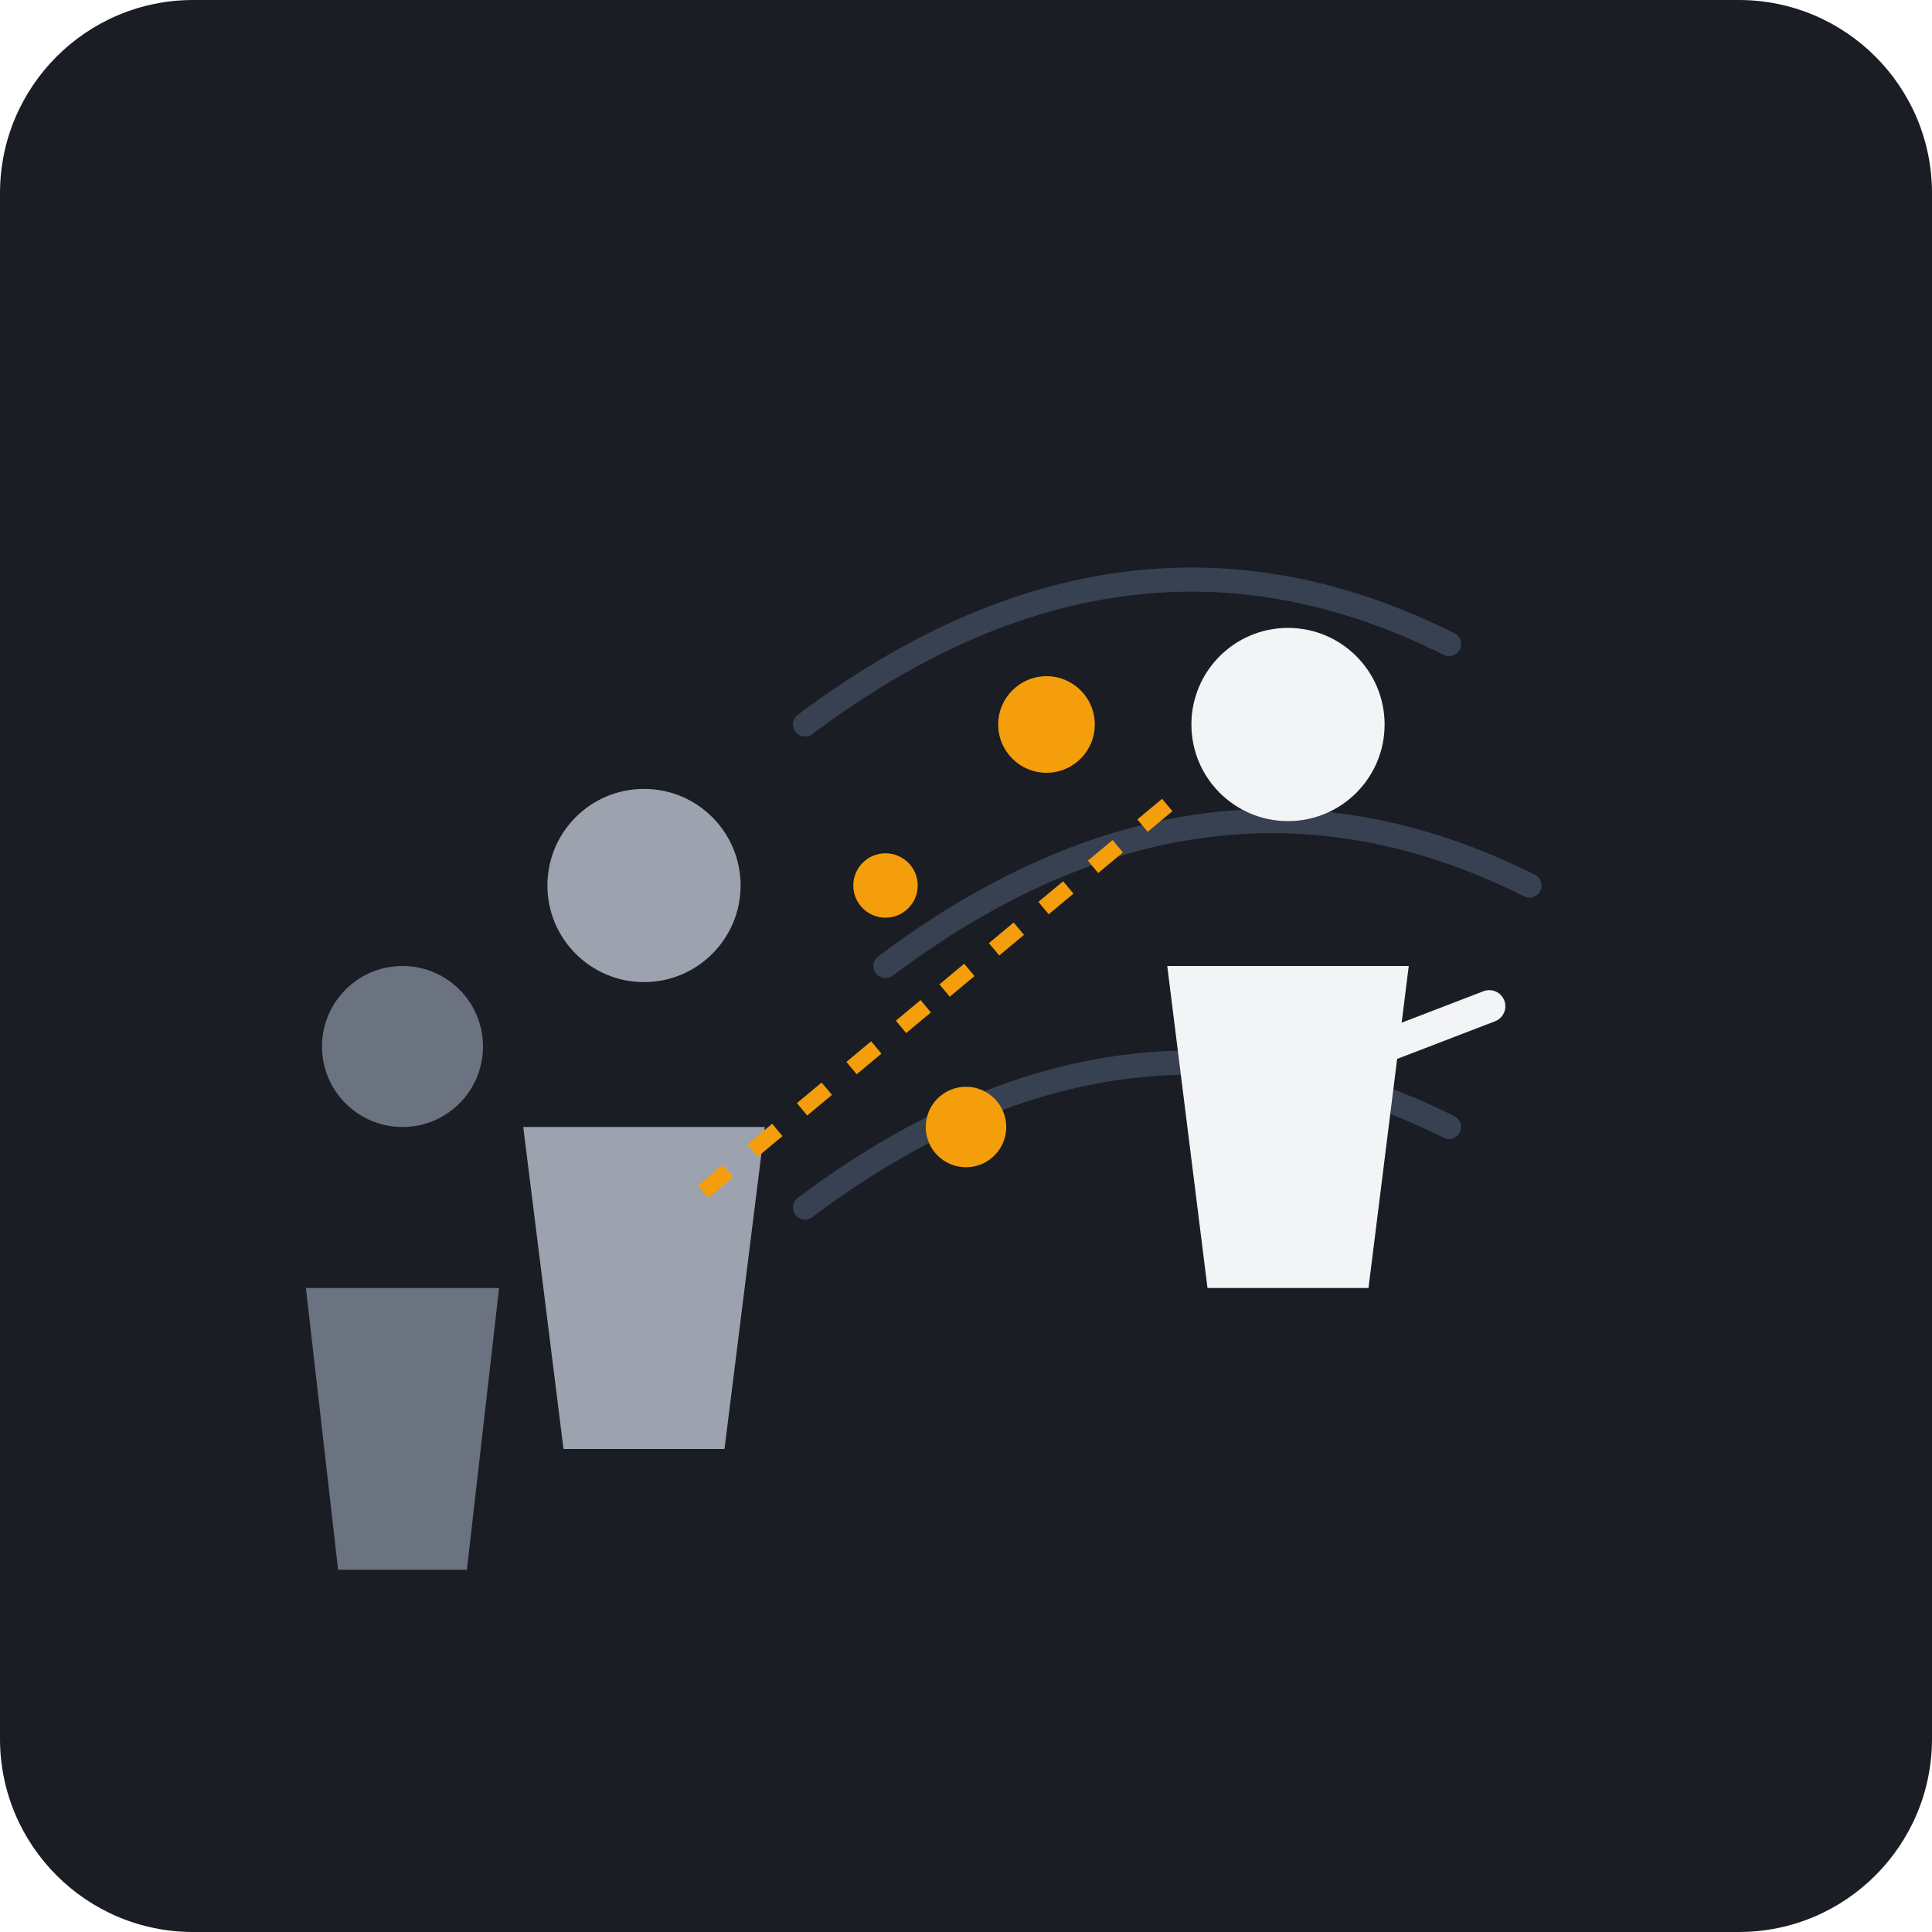
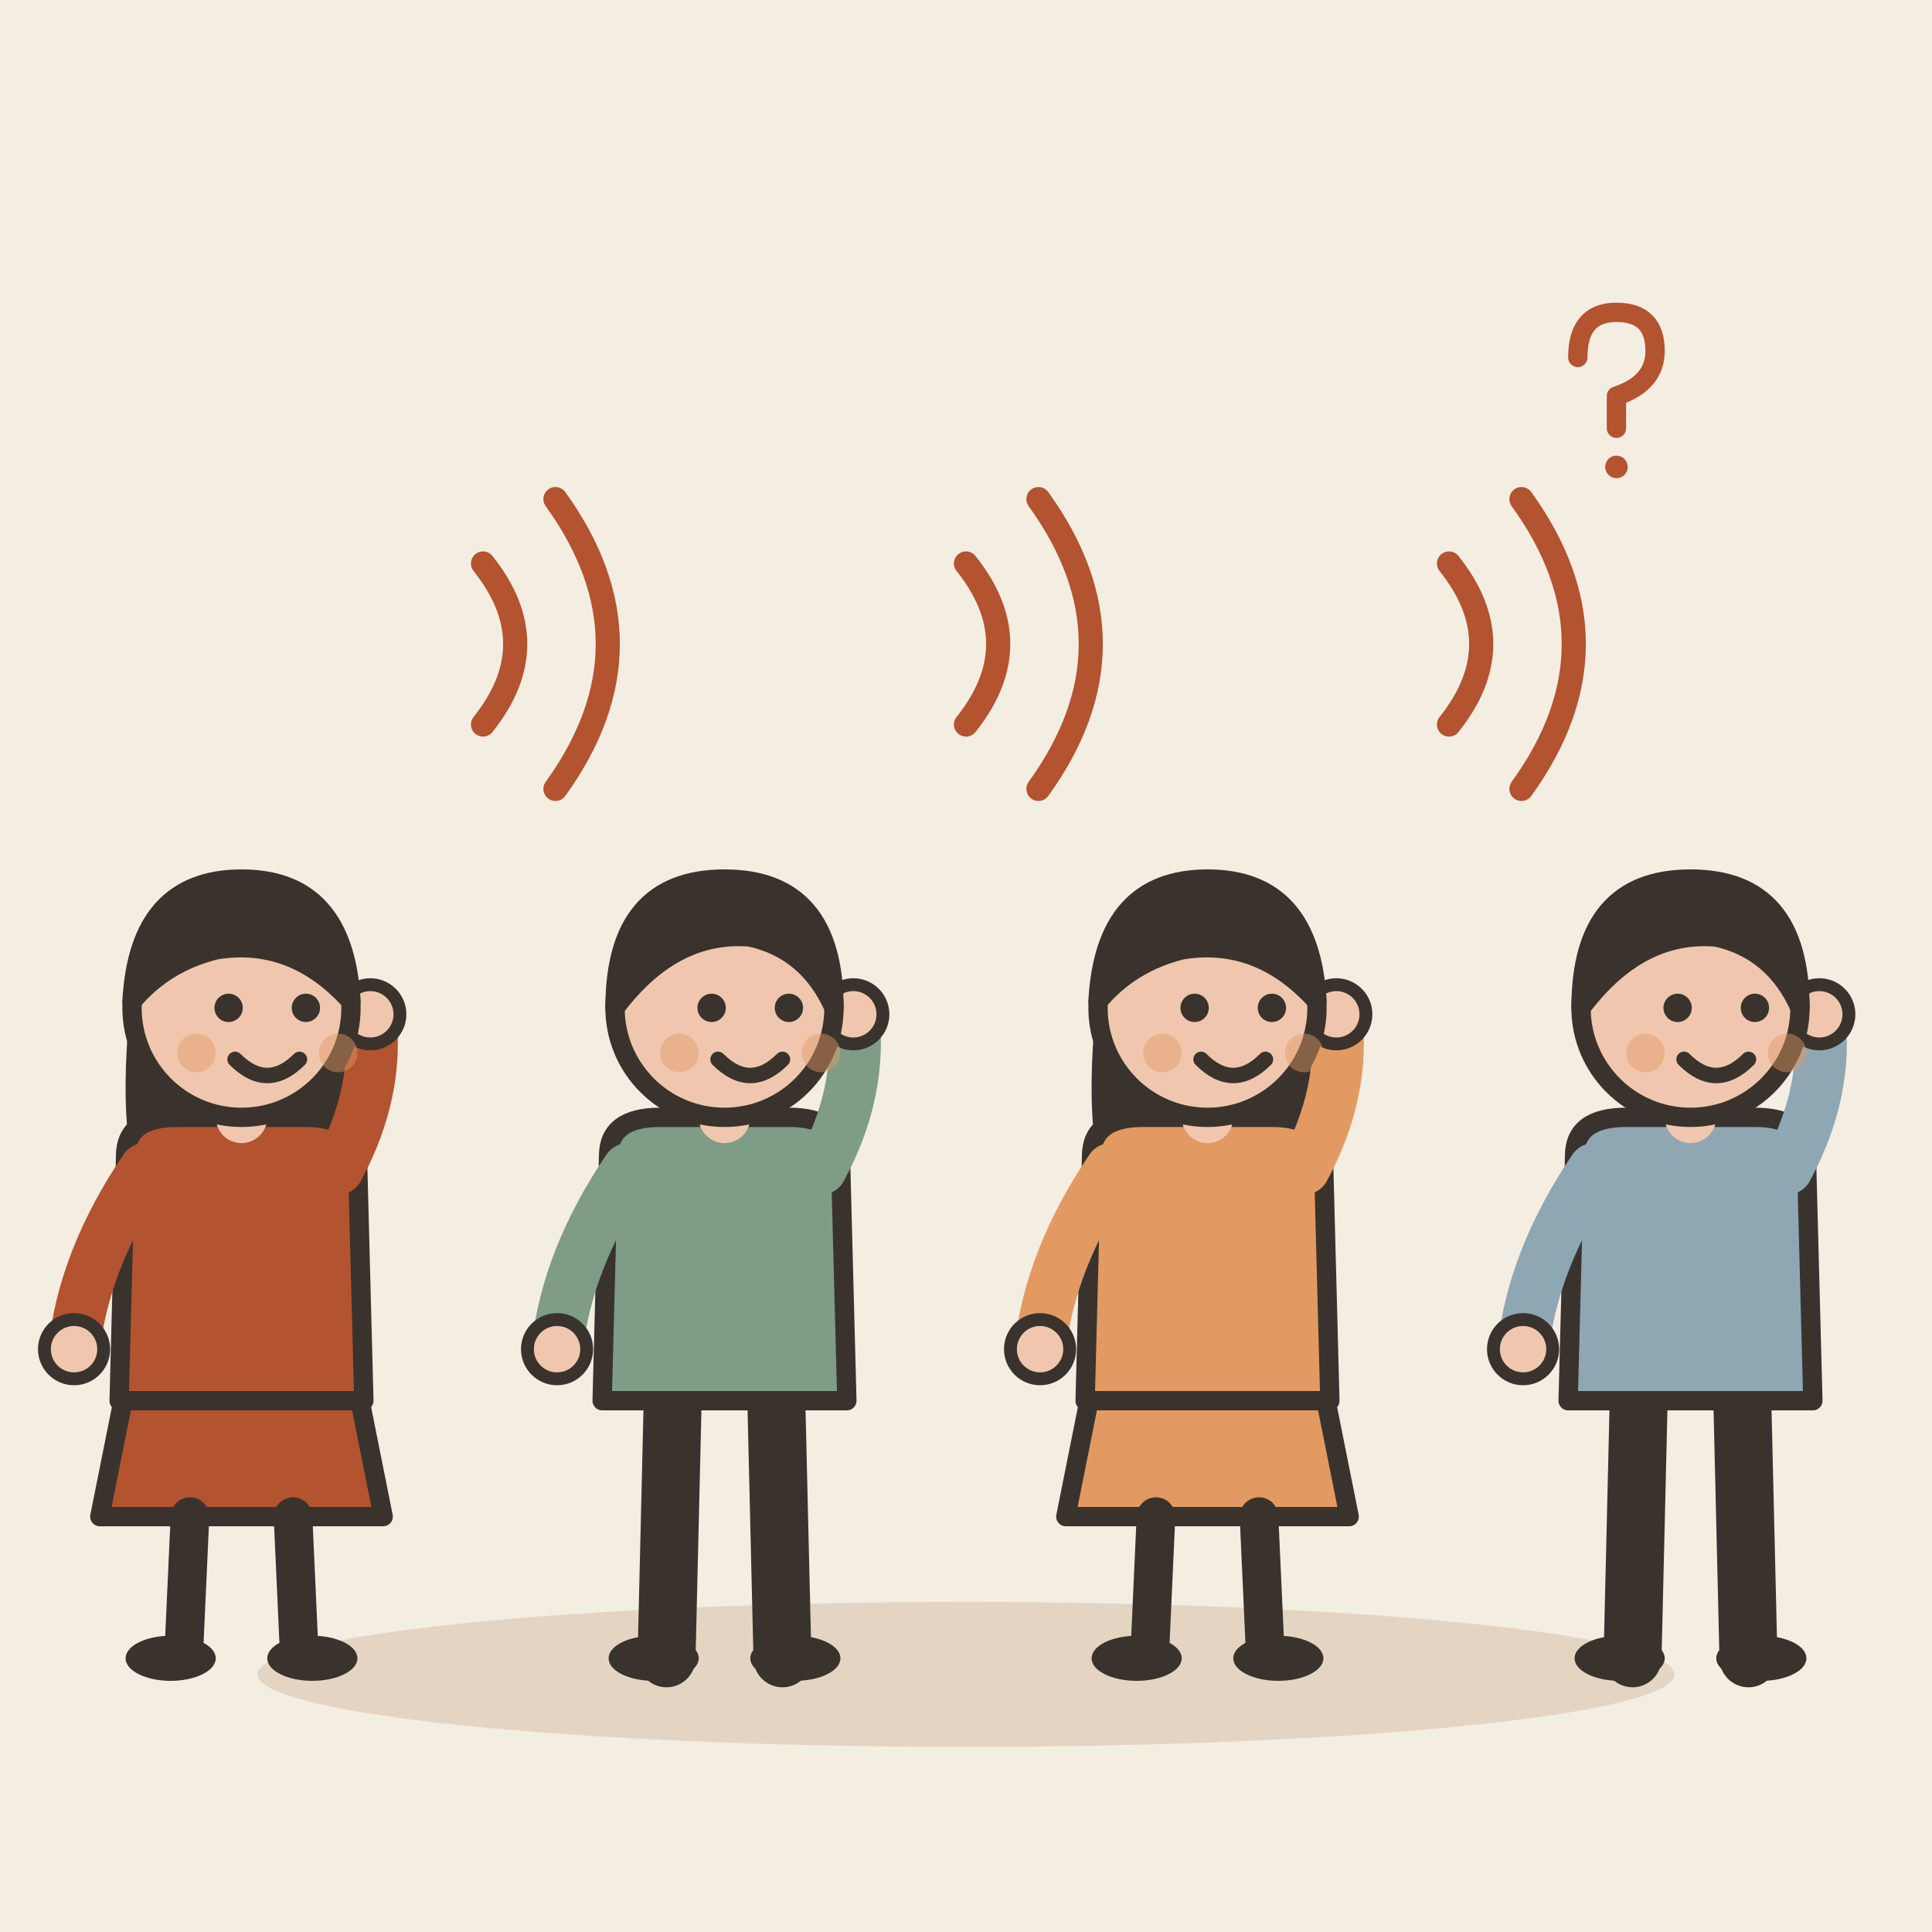
- <svg xmlns="http://www.w3.org/2000/svg" viewBox="0 0 240 240">
-   <rect width="240" height="240" rx="24" fill="#1A1D24" />
-   <path d="M180 80 Q 140 60 100 90 M190 110 Q 150 90 110 120 M180 140 Q 140 120 100 150" stroke="#374151" stroke-width="3" fill="none" stroke-linecap="round" />
-   <g transform="translate(160, 120)">
-     <circle cx="0" cy="-30" r="12" fill="#F3F4F6" />
-     <path d="M-15 0 L15 0 L10 40 L-10 40 Z" fill="#F3F4F6" />
-     <path d="M12 10 L25 5" stroke="#F3F4F6" stroke-width="4" stroke-linecap="round" />
+ <svg xmlns="http://www.w3.org/2000/svg" viewBox="0 0 240 240" data-style="editorial">
+   <rect width="240" height="240" fill="#F4EDE2" />
+   <ellipse cx="120" cy="208" rx="88" ry="9" fill="#E3D5C1" />
+   <g transform="translate(30 206) scale(0.8 0.8)">
+     <path d="M-18 -42L-22 -22L22 -22L18 -42Z" fill="#B4532F" stroke="#3A332D" stroke-width="3" stroke-linecap="round" stroke-linejoin="round" />
+     <path d="M-8 -22L-9 0" stroke="#3A332D" stroke-width="6" stroke-linecap="round" fill="none" />
+     <path d="M8 -22L9 0" stroke="#3A332D" stroke-width="6" stroke-linecap="round" fill="none" />
+     <ellipse cx="-11" cy="0" rx="7" ry="3.5" fill="#3A332D" />
+     <ellipse cx="11" cy="0" rx="7" ry="3.5" fill="#3A332D" />
+     <path d="M-17 -104Q-20 -78 -14 -70L-6 -78L6 -78L14 -70Q20 -78 17 -104Z" fill="#3A332D" />
+     <path d="M-18 -78Q-18 -84 -10 -84L10 -84Q18 -84 18 -78L19 -40L-19 -40Z" fill="#B4532F" stroke="#3A332D" stroke-width="3" stroke-linecap="round" stroke-linejoin="round" />
+     <path d="M-15 -76Q-24.5 -62 -26 -48" fill="none" stroke="#B4532F" stroke-width="8" stroke-linecap="round" stroke-linejoin="round" />
+     <circle cx="-26" cy="-48" r="4.6" fill="#F0C7AE" stroke="#3A332D" stroke-linecap="round" stroke-linejoin="round" stroke-width="2" />
+     <path d="M15 -76Q21.5 -88 20 -100" fill="none" stroke="#B4532F" stroke-width="8" stroke-linecap="round" stroke-linejoin="round" />
+     <circle cx="20" cy="-100" r="4.6" fill="#F0C7AE" stroke="#3A332D" stroke-linecap="round" stroke-linejoin="round" stroke-width="2" />
+     <path d="M0 -84L0 -88" stroke="#F0C7AE" stroke-width="8" stroke-linecap="round" fill="none" />
+     <circle cx="0" cy="-101" r="17" fill="#F0C7AE" stroke="#3A332D" stroke-width="3" stroke-linecap="round" stroke-linejoin="round" />
+     <path d="M-17 -102Q-16 -121 0 -121Q16 -121 17 -102Q8 -112 -4 -110Q-12 -108 -17 -102Z" fill="#3A332D" stroke="#3A332D" stroke-width="3" stroke-linecap="round" stroke-linejoin="round" />
+     <circle cx="-2" cy="-101" r="2.2" fill="#3A332D" />
+     <circle cx="10" cy="-101" r="2.2" fill="#3A332D" />
+     <path d="M-1 -93Q4 -88 9 -93" fill="none" stroke="#3A332D" stroke-width="2.4" stroke-linecap="round" stroke-linejoin="round" />
+     <circle cx="-7" cy="-94" r="3" fill="#E39A62" opacity="0.45" />
+     <circle cx="15" cy="-94" r="3" fill="#E39A62" opacity="0.45" />
  </g>
-   <g fill="#F59E0B">
-     <circle cx="130" cy="90" r="6" />
-     <circle cx="110" cy="110" r="4" />
-     <circle cx="120" cy="140" r="5" />
+   <g transform="translate(90 206) scale(0.8 0.8)">
+     <path d="M-8 -42L-9 0" stroke="#3A332D" stroke-width="9" stroke-linecap="round" fill="none" />
+     <path d="M8 -42L9 0" stroke="#3A332D" stroke-width="9" stroke-linecap="round" fill="none" />
+     <ellipse cx="-11" cy="0" rx="7" ry="3.5" fill="#3A332D" />
+     <ellipse cx="11" cy="0" rx="7" ry="3.5" fill="#3A332D" />
+     <path d="M-18 -78Q-18 -84 -10 -84L10 -84Q18 -84 18 -78L19 -40L-19 -40Z" fill="#7E9C86" stroke="#3A332D" stroke-width="3" stroke-linecap="round" stroke-linejoin="round" />
+     <path d="M-15 -76Q-24.5 -62 -26 -48" fill="none" stroke="#7E9C86" stroke-width="8" stroke-linecap="round" stroke-linejoin="round" />
+     <circle cx="-26" cy="-48" r="4.6" fill="#F0C7AE" stroke="#3A332D" stroke-linecap="round" stroke-linejoin="round" stroke-width="2" />
+     <path d="M15 -76Q21.5 -88 20 -100" fill="none" stroke="#7E9C86" stroke-width="8" stroke-linecap="round" stroke-linejoin="round" />
+     <circle cx="20" cy="-100" r="4.6" fill="#F0C7AE" stroke="#3A332D" stroke-linecap="round" stroke-linejoin="round" stroke-width="2" />
+     <path d="M0 -84L0 -88" stroke="#F0C7AE" stroke-width="8" stroke-linecap="round" fill="none" />
+     <circle cx="0" cy="-101" r="17" fill="#F0C7AE" stroke="#3A332D" stroke-width="3" stroke-linecap="round" stroke-linejoin="round" />
+     <path d="M-17 -101Q-17 -121 0 -121Q17 -121 17 -101Q13 -110 4 -112Q-8 -113 -17 -101Z" fill="#3A332D" stroke="#3A332D" stroke-width="3" stroke-linecap="round" stroke-linejoin="round" />
+     <circle cx="-2" cy="-101" r="2.2" fill="#3A332D" />
+     <circle cx="10" cy="-101" r="2.2" fill="#3A332D" />
+     <path d="M-1 -93Q4 -88 9 -93" fill="none" stroke="#3A332D" stroke-width="2.4" stroke-linecap="round" stroke-linejoin="round" />
+     <circle cx="-7" cy="-94" r="3" fill="#E39A62" opacity="0.45" />
+     <circle cx="15" cy="-94" r="3" fill="#E39A62" opacity="0.45" />
  </g>
-   <g transform="translate(80, 140)">
-     <circle cx="0" cy="-30" r="12" fill="#9CA3AF" />
-     <path d="M-15 0 L15 0 L10 40 L-10 40 Z" fill="#9CA3AF" />
+   <g transform="translate(150 206) scale(0.8 0.8)">
+     <path d="M-18 -42L-22 -22L22 -22L18 -42Z" fill="#E39A62" stroke="#3A332D" stroke-width="3" stroke-linecap="round" stroke-linejoin="round" />
+     <path d="M-8 -22L-9 0" stroke="#3A332D" stroke-width="6" stroke-linecap="round" fill="none" />
+     <path d="M8 -22L9 0" stroke="#3A332D" stroke-width="6" stroke-linecap="round" fill="none" />
+     <ellipse cx="-11" cy="0" rx="7" ry="3.5" fill="#3A332D" />
+     <ellipse cx="11" cy="0" rx="7" ry="3.5" fill="#3A332D" />
+     <path d="M-17 -104Q-20 -78 -14 -70L-6 -78L6 -78L14 -70Q20 -78 17 -104Z" fill="#3A332D" />
+     <path d="M-18 -78Q-18 -84 -10 -84L10 -84Q18 -84 18 -78L19 -40L-19 -40Z" fill="#E39A62" stroke="#3A332D" stroke-width="3" stroke-linecap="round" stroke-linejoin="round" />
+     <path d="M-15 -76Q-24.5 -62 -26 -48" fill="none" stroke="#E39A62" stroke-width="8" stroke-linecap="round" stroke-linejoin="round" />
+     <circle cx="-26" cy="-48" r="4.6" fill="#F0C7AE" stroke="#3A332D" stroke-linecap="round" stroke-linejoin="round" stroke-width="2" />
+     <path d="M15 -76Q21.5 -88 20 -100" fill="none" stroke="#E39A62" stroke-width="8" stroke-linecap="round" stroke-linejoin="round" />
+     <circle cx="20" cy="-100" r="4.6" fill="#F0C7AE" stroke="#3A332D" stroke-linecap="round" stroke-linejoin="round" stroke-width="2" />
+     <path d="M0 -84L0 -88" stroke="#F0C7AE" stroke-width="8" stroke-linecap="round" fill="none" />
+     <circle cx="0" cy="-101" r="17" fill="#F0C7AE" stroke="#3A332D" stroke-width="3" stroke-linecap="round" stroke-linejoin="round" />
+     <path d="M-17 -102Q-16 -121 0 -121Q16 -121 17 -102Q8 -112 -4 -110Q-12 -108 -17 -102Z" fill="#3A332D" stroke="#3A332D" stroke-width="3" stroke-linecap="round" stroke-linejoin="round" />
+     <circle cx="-2" cy="-101" r="2.2" fill="#3A332D" />
+     <circle cx="10" cy="-101" r="2.2" fill="#3A332D" />
+     <path d="M-1 -93Q4 -88 9 -93" fill="none" stroke="#3A332D" stroke-width="2.4" stroke-linecap="round" stroke-linejoin="round" />
+     <circle cx="-7" cy="-94" r="3" fill="#E39A62" opacity="0.45" />
+     <circle cx="15" cy="-94" r="3" fill="#E39A62" opacity="0.45" />
  </g>
-   <g transform="translate(50, 160)">
-     <circle cx="0" cy="-30" r="10" fill="#6B7280" />
-     <path d="M-12 0 L12 0 L8 35 L-8 35 Z" fill="#6B7280" />
+   <g transform="translate(210 206) scale(0.8 0.8)">
+     <path d="M-8 -42L-9 0" stroke="#3A332D" stroke-width="9" stroke-linecap="round" fill="none" />
+     <path d="M8 -42L9 0" stroke="#3A332D" stroke-width="9" stroke-linecap="round" fill="none" />
+     <ellipse cx="-11" cy="0" rx="7" ry="3.5" fill="#3A332D" />
+     <ellipse cx="11" cy="0" rx="7" ry="3.5" fill="#3A332D" />
+     <path d="M-18 -78Q-18 -84 -10 -84L10 -84Q18 -84 18 -78L19 -40L-19 -40Z" fill="#8FA7B3" stroke="#3A332D" stroke-width="3" stroke-linecap="round" stroke-linejoin="round" />
+     <path d="M-15 -76Q-24.5 -62 -26 -48" fill="none" stroke="#8FA7B3" stroke-width="8" stroke-linecap="round" stroke-linejoin="round" />
+     <circle cx="-26" cy="-48" r="4.6" fill="#F0C7AE" stroke="#3A332D" stroke-linecap="round" stroke-linejoin="round" stroke-width="2" />
+     <path d="M15 -76Q21.5 -88 20 -100" fill="none" stroke="#8FA7B3" stroke-width="8" stroke-linecap="round" stroke-linejoin="round" />
+     <circle cx="20" cy="-100" r="4.6" fill="#F0C7AE" stroke="#3A332D" stroke-linecap="round" stroke-linejoin="round" stroke-width="2" />
+     <path d="M0 -84L0 -88" stroke="#F0C7AE" stroke-width="8" stroke-linecap="round" fill="none" />
+     <circle cx="0" cy="-101" r="17" fill="#F0C7AE" stroke="#3A332D" stroke-width="3" stroke-linecap="round" stroke-linejoin="round" />
+     <path d="M-17 -101Q-17 -121 0 -121Q17 -121 17 -101Q13 -110 4 -112Q-8 -113 -17 -101Z" fill="#3A332D" stroke="#3A332D" stroke-width="3" stroke-linecap="round" stroke-linejoin="round" />
+     <circle cx="-2" cy="-101" r="2.2" fill="#3A332D" />
+     <circle cx="10" cy="-101" r="2.2" fill="#3A332D" />
+     <path d="M-1 -93Q4 -88 9 -93" fill="none" stroke="#3A332D" stroke-width="2.4" stroke-linecap="round" stroke-linejoin="round" />
+     <circle cx="-7" cy="-94" r="3" fill="#E39A62" opacity="0.45" />
+     <circle cx="15" cy="-94" r="3" fill="#E39A62" opacity="0.45" />
  </g>
-   <path d="M145 100 L115 125" stroke="#F59E0B" stroke-width="2" stroke-dasharray="4 4" />
-   <path d="M115 125 L85 150" stroke="#F59E0B" stroke-width="2" stroke-dasharray="4 4" />
+   <path d="M60 70Q68 80 60 90" fill="none" stroke="#B4532F" stroke-width="3" stroke-linecap="round" stroke-linejoin="round" />
+   <path d="M69 62Q82 80 69 98" fill="none" stroke="#B4532F" stroke-width="3" stroke-linecap="round" stroke-linejoin="round" />
+   <path d="M120 70Q128 80 120 90" fill="none" stroke="#B4532F" stroke-width="3" stroke-linecap="round" stroke-linejoin="round" />
+   <path d="M129 62Q142 80 129 98" fill="none" stroke="#B4532F" stroke-width="3" stroke-linecap="round" stroke-linejoin="round" />
+   <path d="M180 70Q188 80 180 90" fill="none" stroke="#B4532F" stroke-width="3" stroke-linecap="round" stroke-linejoin="round" />
+   <path d="M189 62Q202 80 189 98" fill="none" stroke="#B4532F" stroke-width="3" stroke-linecap="round" stroke-linejoin="round" />
+   <g transform="translate(200 50) scale(0.4 0.4)">
+     <path d="M-10 -14Q-10 -28 2 -28Q14 -28 14 -16Q14 -6 2 -2L2 8" fill="none" stroke="#B4532F" stroke-width="6" stroke-linecap="round" stroke-linejoin="round" />
+     <circle cx="2" cy="20" r="3.5" fill="#B4532F" />
+   </g>
</svg>
